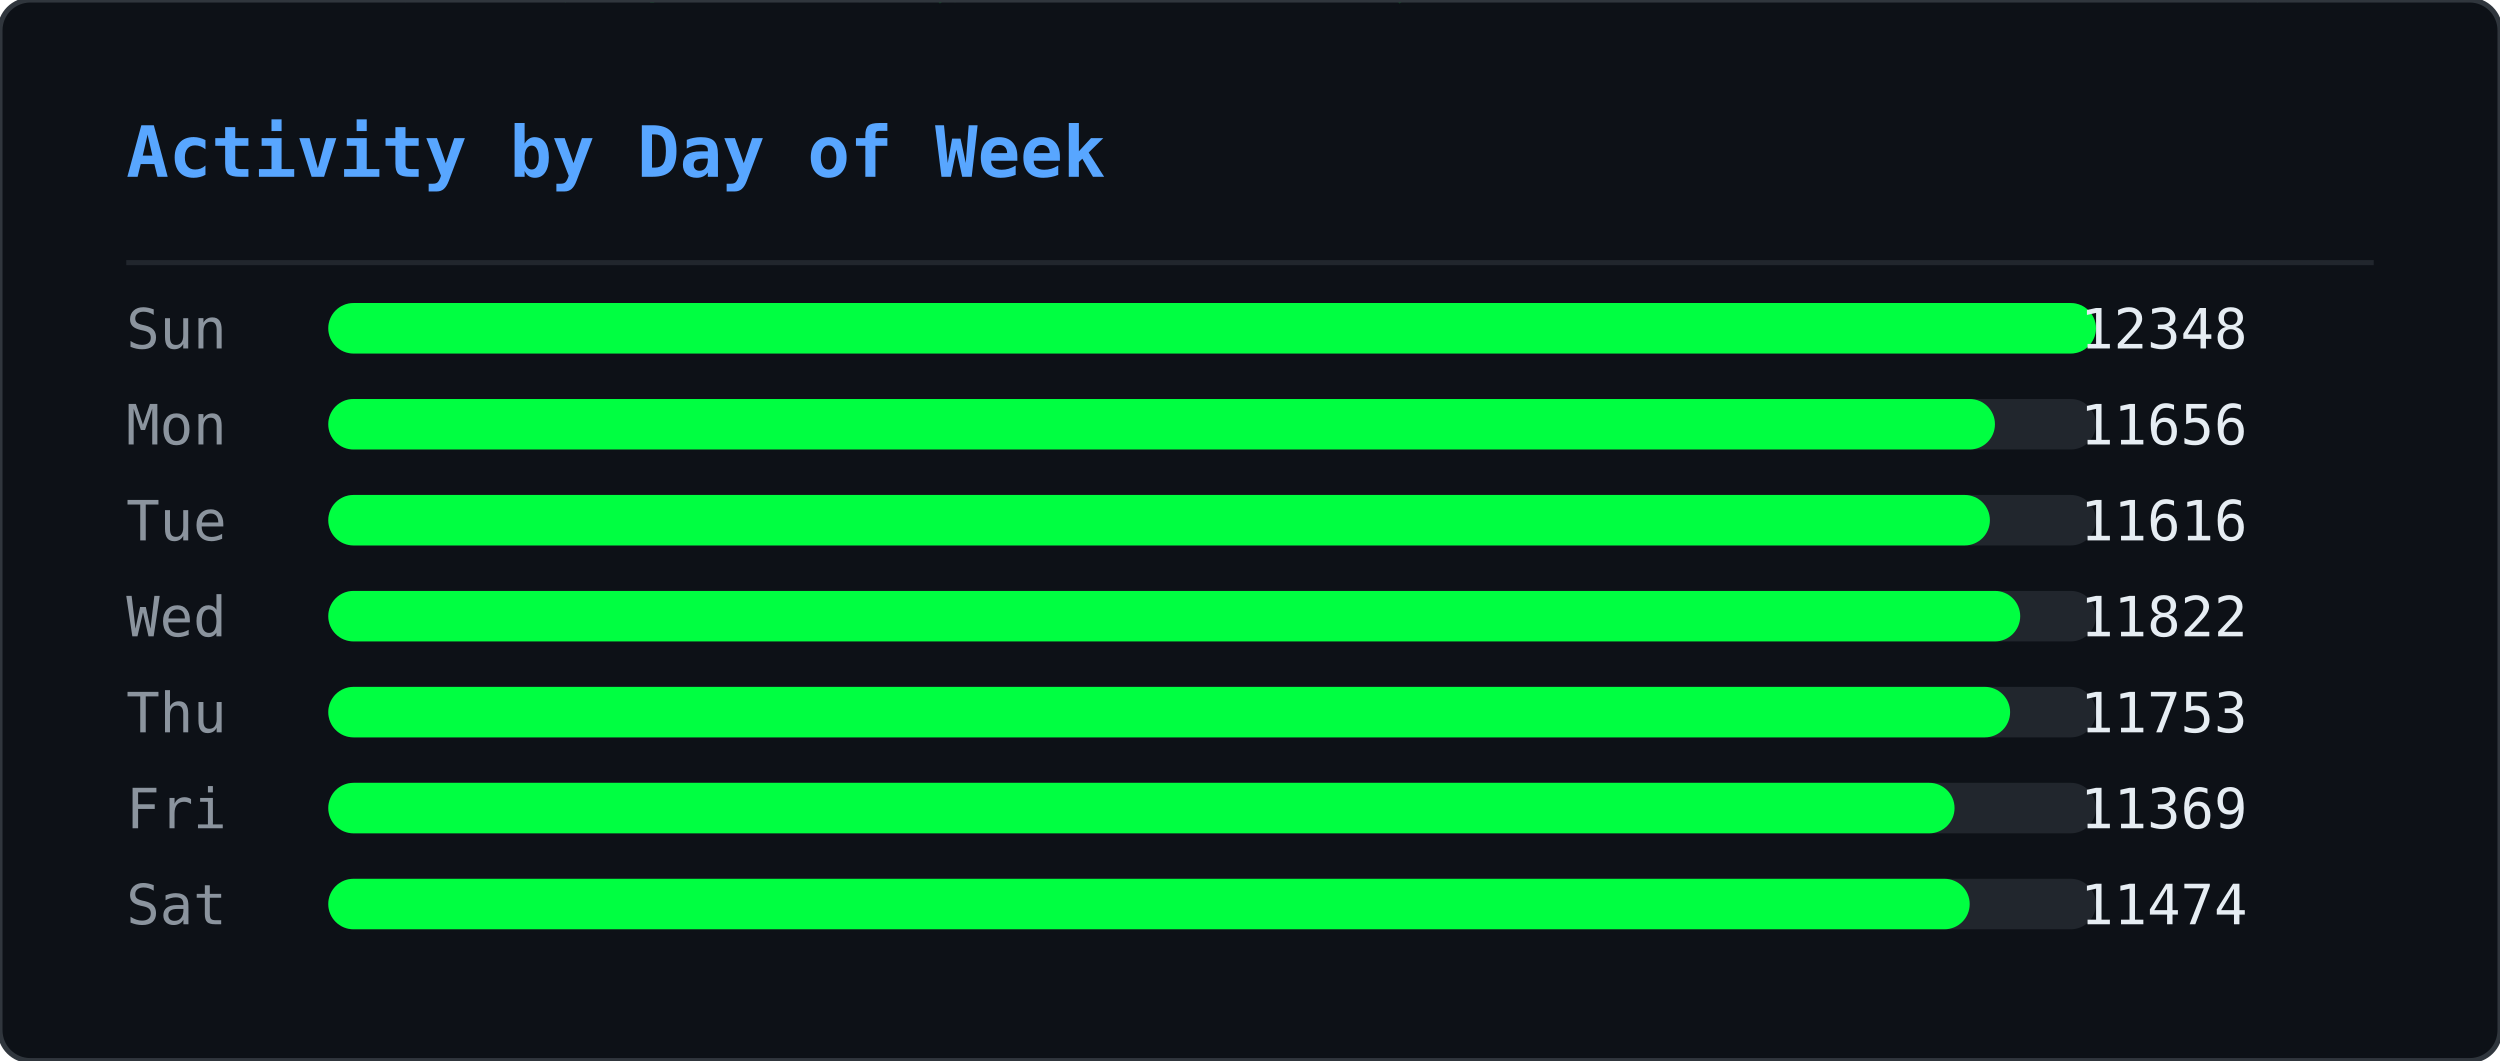
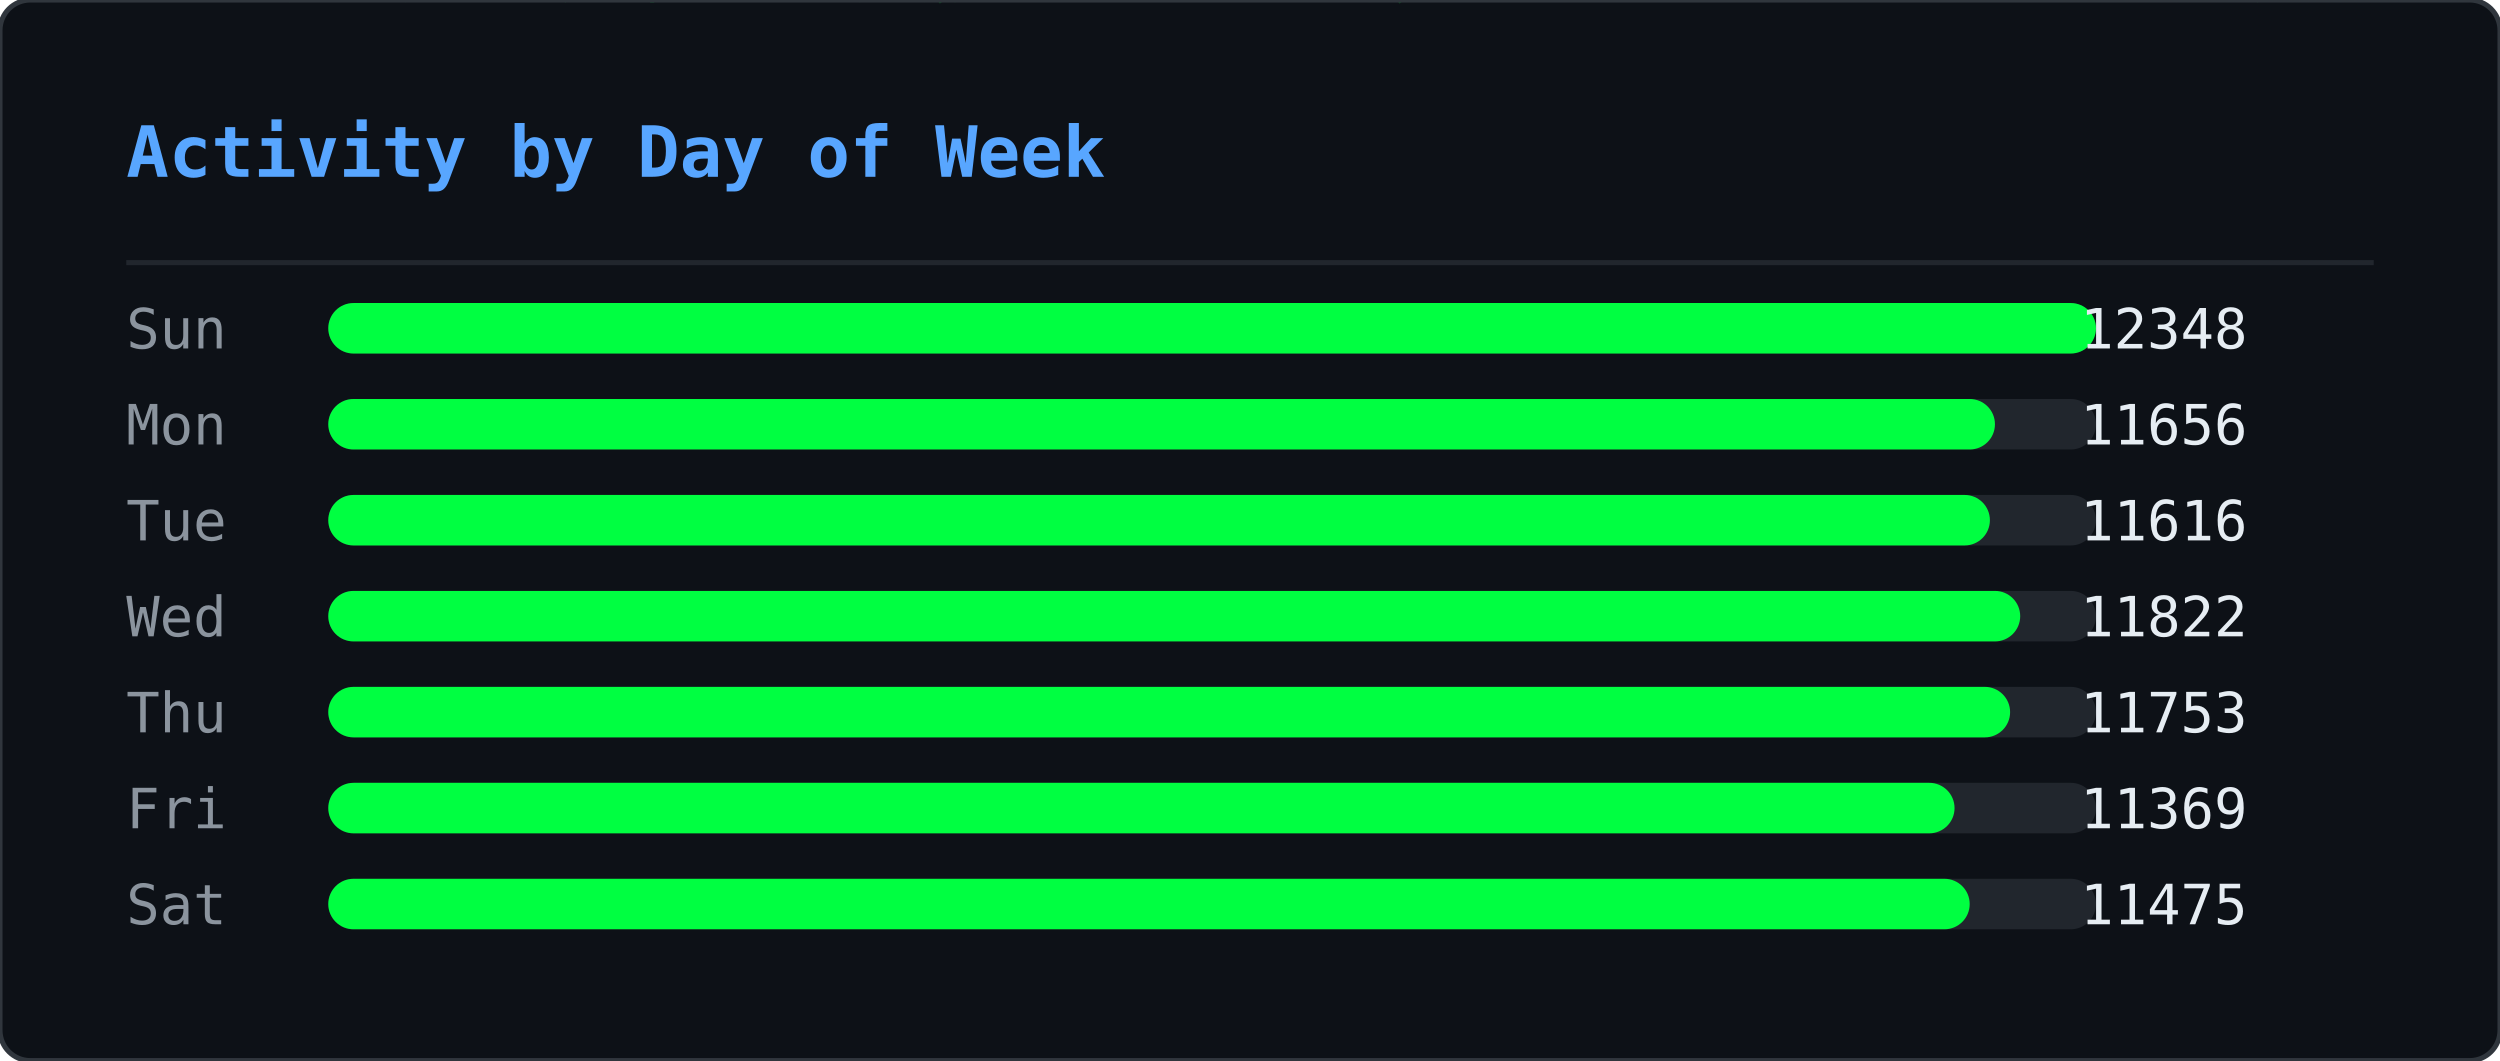
<svg xmlns="http://www.w3.org/2000/svg" width="495" height="210" viewBox="0 0 495 210">
  <defs>
    <clipPath id="ghm-clip">
      <rect width="495" height="210" rx="6" />
    </clipPath>
  </defs>
  <rect width="495" height="210" rx="6" fill="#0d1117" />
  <g clip-path="url(#ghm-clip)">
    <g opacity="0.22">
      <style>@keyframes ghm0{from{transform:translateY(-74px)}to{transform:translateY(224px)}}@keyframes ghm1{from{transform:translateY(-74px)}to{transform:translateY(224px)}}@keyframes ghm2{from{transform:translateY(-74px)}to{transform:translateY(224px)}}@keyframes ghm3{from{transform:translateY(-60px)}to{transform:translateY(224px)}}@keyframes ghm4{from{transform:translateY(-60px)}to{transform:translateY(224px)}}@keyframes ghm5{from{transform:translateY(-60px)}to{transform:translateY(224px)}}@keyframes ghm6{from{transform:translateY(-88px)}to{transform:translateY(224px)}}@keyframes ghm7{from{transform:translateY(-74px)}to{transform:translateY(224px)}}@keyframes ghm8{from{transform:translateY(-60px)}to{transform:translateY(224px)}}@keyframes ghm9{from{transform:translateY(-60px)}to{transform:translateY(224px)}}@keyframes ghm10{from{transform:translateY(-46px)}to{transform:translateY(224px)}}@keyframes ghm11{from{transform:translateY(-60px)}to{transform:translateY(224px)}}@keyframes ghm12{from{transform:translateY(-74px)}to{transform:translateY(224px)}}@keyframes ghm13{from{transform:translateY(-74px)}to{transform:translateY(224px)}}@keyframes ghm14{from{transform:translateY(-46px)}to{transform:translateY(224px)}}@keyframes ghm15{from{transform:translateY(-60px)}to{transform:translateY(224px)}}@keyframes ghm16{from{transform:translateY(-88px)}to{transform:translateY(224px)}}@keyframes ghm17{from{transform:translateY(-88px)}to{transform:translateY(224px)}}@keyframes ghm18{from{transform:translateY(-46px)}to{transform:translateY(224px)}}@keyframes ghm19{from{transform:translateY(-74px)}to{transform:translateY(224px)}}@keyframes ghm20{from{transform:translateY(-88px)}to{transform:translateY(224px)}}@keyframes ghm21{from{transform:translateY(-74px)}to{transform:translateY(224px)}}@keyframes ghm22{from{transform:translateY(-46px)}to{transform:translateY(224px)}}@keyframes ghm23{from{transform:translateY(-60px)}to{transform:translateY(224px)}}@keyframes ghm24{from{transform:translateY(-46px)}to{transform:translateY(224px)}}@keyframes ghm25{from{transform:translateY(-60px)}to{transform:translateY(224px)}}@keyframes ghm26{from{transform:translateY(-88px)}to{transform:translateY(224px)}}@keyframes ghm27{from{transform:translateY(-74px)}to{transform:translateY(224px)}}@keyframes ghm28{from{transform:translateY(-46px)}to{transform:translateY(224px)}}@keyframes ghm29{from{transform:translateY(-88px)}to{transform:translateY(224px)}}@keyframes ghm30{from{transform:translateY(-74px)}to{transform:translateY(224px)}}@keyframes ghm31{from{transform:translateY(-88px)}to{transform:translateY(224px)}}@keyframes ghm32{from{transform:translateY(-88px)}to{transform:translateY(224px)}}@keyframes ghm33{from{transform:translateY(-60px)}to{transform:translateY(224px)}}@keyframes ghm34{from{transform:translateY(-74px)}to{transform:translateY(224px)}}@keyframes ghm35{from{transform:translateY(-88px)}to{transform:translateY(224px)}}@keyframes ghm36{from{transform:translateY(-74px)}to{transform:translateY(224px)}}@keyframes ghm37{from{transform:translateY(-74px)}to{transform:translateY(224px)}}</style>
      <g style="animation:ghm0 1.57s linear infinite;animation-delay:-0.90s">
        <text x="476" y="0" font-family="monospace" font-size="12" fill="#00ff41">ﾇ</text>
        <text x="476" y="-14" font-family="monospace" font-size="12" fill="#00ff41" opacity="0.83">ｽ</text>
        <text x="476" y="-28" font-family="monospace" font-size="12" fill="#00ff41" opacity="0.67">ｩ</text>
        <text x="476" y="-42" font-family="monospace" font-size="12" fill="#00ff41" opacity="0.50">ﾍ</text>
        <text x="476" y="-56" font-family="monospace" font-size="12" fill="#00ff41" opacity="0.33">ﾕ</text>
        <text x="476" y="-70" font-family="monospace" font-size="12" fill="#00ff41" opacity="0.17">0</text>
      </g>
      <g style="animation:ghm1 2.57s linear infinite;animation-delay:-0.67s">
        <text x="444" y="0" font-family="monospace" font-size="12" fill="#00ff41">ﾓ</text>
        <text x="444" y="-14" font-family="monospace" font-size="12" fill="#00ff41" opacity="0.83">ｱ</text>
        <text x="444" y="-28" font-family="monospace" font-size="12" fill="#00ff41" opacity="0.67">ｿ</text>
        <text x="444" y="-42" font-family="monospace" font-size="12" fill="#00ff41" opacity="0.50">ｭ</text>
        <text x="444" y="-56" font-family="monospace" font-size="12" fill="#00ff41" opacity="0.33">ﾅ</text>
        <text x="444" y="-70" font-family="monospace" font-size="12" fill="#00ff41" opacity="0.17">ﾑ</text>
      </g>
      <g style="animation:ghm2 2.51s linear infinite;animation-delay:-1.71s">
        <text x="440" y="0" font-family="monospace" font-size="12" fill="#00ff41">ﾋ</text>
        <text x="440" y="-14" font-family="monospace" font-size="12" fill="#00ff41" opacity="0.83">9</text>
        <text x="440" y="-28" font-family="monospace" font-size="12" fill="#00ff41" opacity="0.67">ﾁ</text>
        <text x="440" y="-42" font-family="monospace" font-size="12" fill="#00ff41" opacity="0.50">ｭ</text>
        <text x="440" y="-56" font-family="monospace" font-size="12" fill="#00ff41" opacity="0.33">ｸ</text>
        <text x="440" y="-70" font-family="monospace" font-size="12" fill="#00ff41" opacity="0.17">7</text>
      </g>
      <g style="animation:ghm3 1.66s linear infinite;animation-delay:-0.21s">
        <text x="442" y="0" font-family="monospace" font-size="12" fill="#00ff41">ｵ</text>
        <text x="442" y="-14" font-family="monospace" font-size="12" fill="#00ff41" opacity="0.80">ｹ</text>
        <text x="442" y="-28" font-family="monospace" font-size="12" fill="#00ff41" opacity="0.60">ﾄ</text>
        <text x="442" y="-42" font-family="monospace" font-size="12" fill="#00ff41" opacity="0.40">ﾖ</text>
        <text x="442" y="-56" font-family="monospace" font-size="12" fill="#00ff41" opacity="0.20">ﾀ</text>
      </g>
      <g style="animation:ghm4 2.92s linear infinite;animation-delay:-0.26s">
        <text x="110" y="0" font-family="monospace" font-size="12" fill="#00ff41">ｧ</text>
        <text x="110" y="-14" font-family="monospace" font-size="12" fill="#00ff41" opacity="0.80">ﾃ</text>
        <text x="110" y="-28" font-family="monospace" font-size="12" fill="#00ff41" opacity="0.60">ｻ</text>
        <text x="110" y="-42" font-family="monospace" font-size="12" fill="#00ff41" opacity="0.40">0</text>
        <text x="110" y="-56" font-family="monospace" font-size="12" fill="#00ff41" opacity="0.20">ﾁ</text>
      </g>
      <g style="animation:ghm5 1.75s linear infinite;animation-delay:-0.48s">
        <text x="353" y="0" font-family="monospace" font-size="12" fill="#00ff41">ﾁ</text>
        <text x="353" y="-14" font-family="monospace" font-size="12" fill="#00ff41" opacity="0.80">ﾉ</text>
        <text x="353" y="-28" font-family="monospace" font-size="12" fill="#00ff41" opacity="0.60">ｶ</text>
        <text x="353" y="-42" font-family="monospace" font-size="12" fill="#00ff41" opacity="0.40">ｶ</text>
        <text x="353" y="-56" font-family="monospace" font-size="12" fill="#00ff41" opacity="0.20">ﾄ</text>
      </g>
      <g style="animation:ghm6 2.64s linear infinite;animation-delay:-1.35s">
        <text x="88" y="0" font-family="monospace" font-size="12" fill="#00ff41">ﾉ</text>
        <text x="88" y="-14" font-family="monospace" font-size="12" fill="#00ff41" opacity="0.86">ﾉ</text>
        <text x="88" y="-28" font-family="monospace" font-size="12" fill="#00ff41" opacity="0.71">ﾖ</text>
        <text x="88" y="-42" font-family="monospace" font-size="12" fill="#00ff41" opacity="0.57">0</text>
        <text x="88" y="-56" font-family="monospace" font-size="12" fill="#00ff41" opacity="0.43">ﾙ</text>
        <text x="88" y="-70" font-family="monospace" font-size="12" fill="#00ff41" opacity="0.29">1</text>
        <text x="88" y="-84" font-family="monospace" font-size="12" fill="#00ff41" opacity="0.14">ﾓ</text>
      </g>
      <g style="animation:ghm7 2.42s linear infinite;animation-delay:-1.66s">
        <text x="307" y="0" font-family="monospace" font-size="12" fill="#00ff41">ﾔ</text>
        <text x="307" y="-14" font-family="monospace" font-size="12" fill="#00ff41" opacity="0.83">ﾘ</text>
        <text x="307" y="-28" font-family="monospace" font-size="12" fill="#00ff41" opacity="0.67">ﾀ</text>
        <text x="307" y="-42" font-family="monospace" font-size="12" fill="#00ff41" opacity="0.50">ｬ</text>
        <text x="307" y="-56" font-family="monospace" font-size="12" fill="#00ff41" opacity="0.33">4</text>
        <text x="307" y="-70" font-family="monospace" font-size="12" fill="#00ff41" opacity="0.17">ｧ</text>
      </g>
      <g style="animation:ghm8 2.46s linear infinite;animation-delay:-1.82s">
        <text x="96" y="0" font-family="monospace" font-size="12" fill="#00ff41">ｭ</text>
        <text x="96" y="-14" font-family="monospace" font-size="12" fill="#00ff41" opacity="0.80">ｲ</text>
        <text x="96" y="-28" font-family="monospace" font-size="12" fill="#00ff41" opacity="0.60">ﾝ</text>
        <text x="96" y="-42" font-family="monospace" font-size="12" fill="#00ff41" opacity="0.40">ﾖ</text>
        <text x="96" y="-56" font-family="monospace" font-size="12" fill="#00ff41" opacity="0.20">ｶ</text>
      </g>
      <g style="animation:ghm9 3.04s linear infinite;animation-delay:-1.71s">
        <text x="429" y="0" font-family="monospace" font-size="12" fill="#00ff41">ｸ</text>
        <text x="429" y="-14" font-family="monospace" font-size="12" fill="#00ff41" opacity="0.80">ﾎ</text>
        <text x="429" y="-28" font-family="monospace" font-size="12" fill="#00ff41" opacity="0.60">ﾆ</text>
        <text x="429" y="-42" font-family="monospace" font-size="12" fill="#00ff41" opacity="0.40">ｶ</text>
        <text x="429" y="-56" font-family="monospace" font-size="12" fill="#00ff41" opacity="0.20">ｫ</text>
      </g>
      <g style="animation:ghm10 2.55s linear infinite;animation-delay:-1.75s">
        <text x="181" y="0" font-family="monospace" font-size="12" fill="#00ff41">ﾌ</text>
        <text x="181" y="-14" font-family="monospace" font-size="12" fill="#00ff41" opacity="0.75">ﾆ</text>
        <text x="181" y="-28" font-family="monospace" font-size="12" fill="#00ff41" opacity="0.50">ﾍ</text>
        <text x="181" y="-42" font-family="monospace" font-size="12" fill="#00ff41" opacity="0.25">5</text>
      </g>
      <g style="animation:ghm11 1.59s linear infinite;animation-delay:-0.66s">
        <text x="71" y="0" font-family="monospace" font-size="12" fill="#00ff41">3</text>
        <text x="71" y="-14" font-family="monospace" font-size="12" fill="#00ff41" opacity="0.80">ｽ</text>
        <text x="71" y="-28" font-family="monospace" font-size="12" fill="#00ff41" opacity="0.60">ｼ</text>
        <text x="71" y="-42" font-family="monospace" font-size="12" fill="#00ff41" opacity="0.40">ﾍ</text>
        <text x="71" y="-56" font-family="monospace" font-size="12" fill="#00ff41" opacity="0.20">ﾚ</text>
      </g>
      <g style="animation:ghm12 3.02s linear infinite;animation-delay:-0.47s">
        <text x="55" y="0" font-family="monospace" font-size="12" fill="#00ff41">ｳ</text>
        <text x="55" y="-14" font-family="monospace" font-size="12" fill="#00ff41" opacity="0.83">ﾔ</text>
        <text x="55" y="-28" font-family="monospace" font-size="12" fill="#00ff41" opacity="0.67">ﾃ</text>
        <text x="55" y="-42" font-family="monospace" font-size="12" fill="#00ff41" opacity="0.50">ｵ</text>
        <text x="55" y="-56" font-family="monospace" font-size="12" fill="#00ff41" opacity="0.33">ｫ</text>
        <text x="55" y="-70" font-family="monospace" font-size="12" fill="#00ff41" opacity="0.17">ﾃ</text>
      </g>
      <g style="animation:ghm13 2.28s linear infinite;animation-delay:-1.06s">
        <text x="258" y="0" font-family="monospace" font-size="12" fill="#00ff41">2</text>
        <text x="258" y="-14" font-family="monospace" font-size="12" fill="#00ff41" opacity="0.83">ｪ</text>
        <text x="258" y="-28" font-family="monospace" font-size="12" fill="#00ff41" opacity="0.67">ｽ</text>
        <text x="258" y="-42" font-family="monospace" font-size="12" fill="#00ff41" opacity="0.50">ﾖ</text>
        <text x="258" y="-56" font-family="monospace" font-size="12" fill="#00ff41" opacity="0.33">ｯ</text>
        <text x="258" y="-70" font-family="monospace" font-size="12" fill="#00ff41" opacity="0.17">1</text>
      </g>
      <g style="animation:ghm14 2.93s linear infinite;animation-delay:-1.39s">
        <text x="189" y="0" font-family="monospace" font-size="12" fill="#00ff41">7</text>
        <text x="189" y="-14" font-family="monospace" font-size="12" fill="#00ff41" opacity="0.75">ｯ</text>
        <text x="189" y="-28" font-family="monospace" font-size="12" fill="#00ff41" opacity="0.50">ﾈ</text>
        <text x="189" y="-42" font-family="monospace" font-size="12" fill="#00ff41" opacity="0.25">ﾈ</text>
      </g>
      <g style="animation:ghm15 2.11s linear infinite;animation-delay:-1.67s">
        <text x="394" y="0" font-family="monospace" font-size="12" fill="#00ff41">1</text>
        <text x="394" y="-14" font-family="monospace" font-size="12" fill="#00ff41" opacity="0.80">ﾜ</text>
        <text x="394" y="-28" font-family="monospace" font-size="12" fill="#00ff41" opacity="0.60">ﾚ</text>
        <text x="394" y="-42" font-family="monospace" font-size="12" fill="#00ff41" opacity="0.40">ｵ</text>
        <text x="394" y="-56" font-family="monospace" font-size="12" fill="#00ff41" opacity="0.20">ﾂ</text>
      </g>
      <g style="animation:ghm16 3.13s linear infinite;animation-delay:-1.31s">
        <text x="275" y="0" font-family="monospace" font-size="12" fill="#00ff41">ﾗ</text>
        <text x="275" y="-14" font-family="monospace" font-size="12" fill="#00ff41" opacity="0.86">3</text>
        <text x="275" y="-28" font-family="monospace" font-size="12" fill="#00ff41" opacity="0.71">ﾔ</text>
        <text x="275" y="-42" font-family="monospace" font-size="12" fill="#00ff41" opacity="0.57">6</text>
        <text x="275" y="-56" font-family="monospace" font-size="12" fill="#00ff41" opacity="0.43">ﾆ</text>
        <text x="275" y="-70" font-family="monospace" font-size="12" fill="#00ff41" opacity="0.29">ｯ</text>
        <text x="275" y="-84" font-family="monospace" font-size="12" fill="#00ff41" opacity="0.14">ﾗ</text>
      </g>
      <g style="animation:ghm17 2.90s linear infinite;animation-delay:-2.08s">
        <text x="445" y="0" font-family="monospace" font-size="12" fill="#00ff41">ｦ</text>
        <text x="445" y="-14" font-family="monospace" font-size="12" fill="#00ff41" opacity="0.86">ｪ</text>
        <text x="445" y="-28" font-family="monospace" font-size="12" fill="#00ff41" opacity="0.71">8</text>
        <text x="445" y="-42" font-family="monospace" font-size="12" fill="#00ff41" opacity="0.57">ﾕ</text>
        <text x="445" y="-56" font-family="monospace" font-size="12" fill="#00ff41" opacity="0.43">0</text>
        <text x="445" y="-70" font-family="monospace" font-size="12" fill="#00ff41" opacity="0.29">ﾎ</text>
        <text x="445" y="-84" font-family="monospace" font-size="12" fill="#00ff41" opacity="0.14">ﾃ</text>
      </g>
      <g style="animation:ghm18 2.29s linear infinite;animation-delay:-1.19s">
        <text x="275" y="0" font-family="monospace" font-size="12" fill="#00ff41">ｯ</text>
        <text x="275" y="-14" font-family="monospace" font-size="12" fill="#00ff41" opacity="0.75">ﾝ</text>
        <text x="275" y="-28" font-family="monospace" font-size="12" fill="#00ff41" opacity="0.50">ｧ</text>
        <text x="275" y="-42" font-family="monospace" font-size="12" fill="#00ff41" opacity="0.25">ﾝ</text>
      </g>
      <g style="animation:ghm19 1.52s linear infinite;animation-delay:-1.15s">
        <text x="186" y="0" font-family="monospace" font-size="12" fill="#00ff41">ｷ</text>
        <text x="186" y="-14" font-family="monospace" font-size="12" fill="#00ff41" opacity="0.83">ﾊ</text>
        <text x="186" y="-28" font-family="monospace" font-size="12" fill="#00ff41" opacity="0.67">ﾀ</text>
        <text x="186" y="-42" font-family="monospace" font-size="12" fill="#00ff41" opacity="0.50">ﾔ</text>
        <text x="186" y="-56" font-family="monospace" font-size="12" fill="#00ff41" opacity="0.33">ｹ</text>
        <text x="186" y="-70" font-family="monospace" font-size="12" fill="#00ff41" opacity="0.17">ﾔ</text>
      </g>
      <g style="animation:ghm20 3.11s linear infinite;animation-delay:-1.21s">
        <text x="126" y="0" font-family="monospace" font-size="12" fill="#00ff41">ﾈ</text>
        <text x="126" y="-14" font-family="monospace" font-size="12" fill="#00ff41" opacity="0.86">ｪ</text>
        <text x="126" y="-28" font-family="monospace" font-size="12" fill="#00ff41" opacity="0.71">ﾘ</text>
        <text x="126" y="-42" font-family="monospace" font-size="12" fill="#00ff41" opacity="0.57">ｮ</text>
        <text x="126" y="-56" font-family="monospace" font-size="12" fill="#00ff41" opacity="0.43">ﾇ</text>
        <text x="126" y="-70" font-family="monospace" font-size="12" fill="#00ff41" opacity="0.29">ﾎ</text>
        <text x="126" y="-84" font-family="monospace" font-size="12" fill="#00ff41" opacity="0.14">ｸ</text>
      </g>
      <g style="animation:ghm21 1.79s linear infinite;animation-delay:-0.77s">
        <text x="78" y="0" font-family="monospace" font-size="12" fill="#00ff41">ｳ</text>
        <text x="78" y="-14" font-family="monospace" font-size="12" fill="#00ff41" opacity="0.83">ﾝ</text>
        <text x="78" y="-28" font-family="monospace" font-size="12" fill="#00ff41" opacity="0.67">4</text>
        <text x="78" y="-42" font-family="monospace" font-size="12" fill="#00ff41" opacity="0.50">ｻ</text>
        <text x="78" y="-56" font-family="monospace" font-size="12" fill="#00ff41" opacity="0.33">ｿ</text>
        <text x="78" y="-70" font-family="monospace" font-size="12" fill="#00ff41" opacity="0.17">ｨ</text>
      </g>
      <g style="animation:ghm22 2.50s linear infinite;animation-delay:-1.19s">
        <text x="345" y="0" font-family="monospace" font-size="12" fill="#00ff41">2</text>
        <text x="345" y="-14" font-family="monospace" font-size="12" fill="#00ff41" opacity="0.75">ﾆ</text>
        <text x="345" y="-28" font-family="monospace" font-size="12" fill="#00ff41" opacity="0.50">ｱ</text>
        <text x="345" y="-42" font-family="monospace" font-size="12" fill="#00ff41" opacity="0.25">ｸ</text>
      </g>
      <g style="animation:ghm23 1.86s linear infinite;animation-delay:-0.41s">
        <text x="51" y="0" font-family="monospace" font-size="12" fill="#00ff41">ﾚ</text>
        <text x="51" y="-14" font-family="monospace" font-size="12" fill="#00ff41" opacity="0.80">ｱ</text>
        <text x="51" y="-28" font-family="monospace" font-size="12" fill="#00ff41" opacity="0.60">ｱ</text>
        <text x="51" y="-42" font-family="monospace" font-size="12" fill="#00ff41" opacity="0.40">ﾐ</text>
        <text x="51" y="-56" font-family="monospace" font-size="12" fill="#00ff41" opacity="0.20">7</text>
      </g>
      <g style="animation:ghm24 2.49s linear infinite;animation-delay:-2.01s">
        <text x="356" y="0" font-family="monospace" font-size="12" fill="#00ff41">ﾋ</text>
        <text x="356" y="-14" font-family="monospace" font-size="12" fill="#00ff41" opacity="0.75">ﾂ</text>
        <text x="356" y="-28" font-family="monospace" font-size="12" fill="#00ff41" opacity="0.50">ﾃ</text>
        <text x="356" y="-42" font-family="monospace" font-size="12" fill="#00ff41" opacity="0.25">ｦ</text>
      </g>
      <g style="animation:ghm25 2.99s linear infinite;animation-delay:-0.82s">
        <text x="185" y="0" font-family="monospace" font-size="12" fill="#00ff41">ﾔ</text>
        <text x="185" y="-14" font-family="monospace" font-size="12" fill="#00ff41" opacity="0.80">ｿ</text>
        <text x="185" y="-28" font-family="monospace" font-size="12" fill="#00ff41" opacity="0.60">ｱ</text>
        <text x="185" y="-42" font-family="monospace" font-size="12" fill="#00ff41" opacity="0.40">ｼ</text>
        <text x="185" y="-56" font-family="monospace" font-size="12" fill="#00ff41" opacity="0.20">ｷ</text>
      </g>
      <g style="animation:ghm26 1.89s linear infinite;animation-delay:-0.51s">
        <text x="472" y="0" font-family="monospace" font-size="12" fill="#00ff41">ｽ</text>
        <text x="472" y="-14" font-family="monospace" font-size="12" fill="#00ff41" opacity="0.86">ﾍ</text>
        <text x="472" y="-28" font-family="monospace" font-size="12" fill="#00ff41" opacity="0.71">ｧ</text>
        <text x="472" y="-42" font-family="monospace" font-size="12" fill="#00ff41" opacity="0.57">ﾃ</text>
        <text x="472" y="-56" font-family="monospace" font-size="12" fill="#00ff41" opacity="0.43">ｯ</text>
        <text x="472" y="-70" font-family="monospace" font-size="12" fill="#00ff41" opacity="0.29">ﾈ</text>
        <text x="472" y="-84" font-family="monospace" font-size="12" fill="#00ff41" opacity="0.14">ﾐ</text>
      </g>
      <g style="animation:ghm27 1.72s linear infinite;animation-delay:-1.28s">
        <text x="168" y="0" font-family="monospace" font-size="12" fill="#00ff41">ｳ</text>
        <text x="168" y="-14" font-family="monospace" font-size="12" fill="#00ff41" opacity="0.83">ﾝ</text>
        <text x="168" y="-28" font-family="monospace" font-size="12" fill="#00ff41" opacity="0.67">ｪ</text>
        <text x="168" y="-42" font-family="monospace" font-size="12" fill="#00ff41" opacity="0.50">ﾙ</text>
        <text x="168" y="-56" font-family="monospace" font-size="12" fill="#00ff41" opacity="0.33">ﾋ</text>
        <text x="168" y="-70" font-family="monospace" font-size="12" fill="#00ff41" opacity="0.17">ｶ</text>
      </g>
      <g style="animation:ghm28 3.12s linear infinite;animation-delay:-1.67s">
        <text x="81" y="0" font-family="monospace" font-size="12" fill="#00ff41">ﾇ</text>
        <text x="81" y="-14" font-family="monospace" font-size="12" fill="#00ff41" opacity="0.75">ﾉ</text>
        <text x="81" y="-28" font-family="monospace" font-size="12" fill="#00ff41" opacity="0.50">ﾏ</text>
        <text x="81" y="-42" font-family="monospace" font-size="12" fill="#00ff41" opacity="0.25">ﾝ</text>
      </g>
      <g style="animation:ghm29 2.99s linear infinite;animation-delay:-0.61s">
        <text x="269" y="0" font-family="monospace" font-size="12" fill="#00ff41">ｹ</text>
        <text x="269" y="-14" font-family="monospace" font-size="12" fill="#00ff41" opacity="0.86">ｨ</text>
        <text x="269" y="-28" font-family="monospace" font-size="12" fill="#00ff41" opacity="0.71">ｽ</text>
        <text x="269" y="-42" font-family="monospace" font-size="12" fill="#00ff41" opacity="0.57">ﾍ</text>
        <text x="269" y="-56" font-family="monospace" font-size="12" fill="#00ff41" opacity="0.43">ﾄ</text>
        <text x="269" y="-70" font-family="monospace" font-size="12" fill="#00ff41" opacity="0.29">ﾖ</text>
        <text x="269" y="-84" font-family="monospace" font-size="12" fill="#00ff41" opacity="0.14">3</text>
      </g>
      <g style="animation:ghm30 2.65s linear infinite;animation-delay:-0.45s">
        <text x="109" y="0" font-family="monospace" font-size="12" fill="#00ff41">ﾏ</text>
        <text x="109" y="-14" font-family="monospace" font-size="12" fill="#00ff41" opacity="0.83">ﾍ</text>
        <text x="109" y="-28" font-family="monospace" font-size="12" fill="#00ff41" opacity="0.67">0</text>
        <text x="109" y="-42" font-family="monospace" font-size="12" fill="#00ff41" opacity="0.50">ﾛ</text>
        <text x="109" y="-56" font-family="monospace" font-size="12" fill="#00ff41" opacity="0.33">ｮ</text>
        <text x="109" y="-70" font-family="monospace" font-size="12" fill="#00ff41" opacity="0.17">ｫ</text>
      </g>
      <g style="animation:ghm31 2.26s linear infinite;animation-delay:-0.51s">
        <text x="184" y="0" font-family="monospace" font-size="12" fill="#00ff41">ｯ</text>
        <text x="184" y="-14" font-family="monospace" font-size="12" fill="#00ff41" opacity="0.86">3</text>
        <text x="184" y="-28" font-family="monospace" font-size="12" fill="#00ff41" opacity="0.71">ｫ</text>
        <text x="184" y="-42" font-family="monospace" font-size="12" fill="#00ff41" opacity="0.57">ｻ</text>
        <text x="184" y="-56" font-family="monospace" font-size="12" fill="#00ff41" opacity="0.43">ﾓ</text>
        <text x="184" y="-70" font-family="monospace" font-size="12" fill="#00ff41" opacity="0.29">ｩ</text>
        <text x="184" y="-84" font-family="monospace" font-size="12" fill="#00ff41" opacity="0.14">2</text>
      </g>
      <g style="animation:ghm32 1.89s linear infinite;animation-delay:-0.99s">
        <text x="355" y="0" font-family="monospace" font-size="12" fill="#00ff41">ﾔ</text>
        <text x="355" y="-14" font-family="monospace" font-size="12" fill="#00ff41" opacity="0.86">ｸ</text>
        <text x="355" y="-28" font-family="monospace" font-size="12" fill="#00ff41" opacity="0.71">ﾚ</text>
        <text x="355" y="-42" font-family="monospace" font-size="12" fill="#00ff41" opacity="0.57">ﾋ</text>
        <text x="355" y="-56" font-family="monospace" font-size="12" fill="#00ff41" opacity="0.43">ｷ</text>
        <text x="355" y="-70" font-family="monospace" font-size="12" fill="#00ff41" opacity="0.29">ﾃ</text>
        <text x="355" y="-84" font-family="monospace" font-size="12" fill="#00ff41" opacity="0.14">ｵ</text>
      </g>
      <g style="animation:ghm33 1.79s linear infinite;animation-delay:-0.10s">
        <text x="111" y="0" font-family="monospace" font-size="12" fill="#00ff41">ｼ</text>
        <text x="111" y="-14" font-family="monospace" font-size="12" fill="#00ff41" opacity="0.80">ﾁ</text>
        <text x="111" y="-28" font-family="monospace" font-size="12" fill="#00ff41" opacity="0.60">ｯ</text>
        <text x="111" y="-42" font-family="monospace" font-size="12" fill="#00ff41" opacity="0.40">1</text>
        <text x="111" y="-56" font-family="monospace" font-size="12" fill="#00ff41" opacity="0.20">ｫ</text>
      </g>
      <g style="animation:ghm34 2.21s linear infinite;animation-delay:-1.23s">
        <text x="22" y="0" font-family="monospace" font-size="12" fill="#00ff41">ﾎ</text>
        <text x="22" y="-14" font-family="monospace" font-size="12" fill="#00ff41" opacity="0.83">ﾏ</text>
        <text x="22" y="-28" font-family="monospace" font-size="12" fill="#00ff41" opacity="0.67">ｹ</text>
        <text x="22" y="-42" font-family="monospace" font-size="12" fill="#00ff41" opacity="0.50">ﾅ</text>
        <text x="22" y="-56" font-family="monospace" font-size="12" fill="#00ff41" opacity="0.33">ｭ</text>
        <text x="22" y="-70" font-family="monospace" font-size="12" fill="#00ff41" opacity="0.17">2</text>
      </g>
      <g style="animation:ghm35 2.09s linear infinite;animation-delay:-1.27s">
        <text x="342" y="0" font-family="monospace" font-size="12" fill="#00ff41">ｭ</text>
        <text x="342" y="-14" font-family="monospace" font-size="12" fill="#00ff41" opacity="0.86">ﾐ</text>
        <text x="342" y="-28" font-family="monospace" font-size="12" fill="#00ff41" opacity="0.71">ｷ</text>
        <text x="342" y="-42" font-family="monospace" font-size="12" fill="#00ff41" opacity="0.57">ｱ</text>
        <text x="342" y="-56" font-family="monospace" font-size="12" fill="#00ff41" opacity="0.43">ﾒ</text>
        <text x="342" y="-70" font-family="monospace" font-size="12" fill="#00ff41" opacity="0.29">ｿ</text>
        <text x="342" y="-84" font-family="monospace" font-size="12" fill="#00ff41" opacity="0.14">ｴ</text>
      </g>
      <g style="animation:ghm36 1.63s linear infinite;animation-delay:-0.77s">
        <text x="351" y="0" font-family="monospace" font-size="12" fill="#00ff41">ﾆ</text>
        <text x="351" y="-14" font-family="monospace" font-size="12" fill="#00ff41" opacity="0.83">ｫ</text>
        <text x="351" y="-28" font-family="monospace" font-size="12" fill="#00ff41" opacity="0.67">ｬ</text>
        <text x="351" y="-42" font-family="monospace" font-size="12" fill="#00ff41" opacity="0.50">ﾇ</text>
        <text x="351" y="-56" font-family="monospace" font-size="12" fill="#00ff41" opacity="0.33">ｫ</text>
        <text x="351" y="-70" font-family="monospace" font-size="12" fill="#00ff41" opacity="0.17">1</text>
      </g>
      <g style="animation:ghm37 2.48s linear infinite;animation-delay:-0.01s">
        <text x="196" y="0" font-family="monospace" font-size="12" fill="#00ff41">9</text>
        <text x="196" y="-14" font-family="monospace" font-size="12" fill="#00ff41" opacity="0.83">ｨ</text>
        <text x="196" y="-28" font-family="monospace" font-size="12" fill="#00ff41" opacity="0.67">ﾉ</text>
        <text x="196" y="-42" font-family="monospace" font-size="12" fill="#00ff41" opacity="0.50">ｸ</text>
        <text x="196" y="-56" font-family="monospace" font-size="12" fill="#00ff41" opacity="0.33">ﾋ</text>
        <text x="196" y="-70" font-family="monospace" font-size="12" fill="#00ff41" opacity="0.17">ｦ</text>
      </g>
    </g>
  </g>
  <rect width="495" height="210" rx="6" fill="none" stroke="#30363d" stroke-width="1" />
  <text x="25" y="35" font-family="monospace" font-size="14" font-weight="600" fill="#58a6ff">Activity by Day of Week</text>
  <line x1="25" y1="52" x2="470" y2="52" stroke="#21262d" stroke-width="1" />
  <text x="25" y="69" font-family="monospace" font-size="11" fill="#8b949e">Sun</text>
  <rect x="65" y="60" width="350" height="10" rx="5" fill="#21262d" />
  <rect x="65" y="60" width="350" height="10" rx="5" fill="#00ff41" />
  <text x="445" y="69" text-anchor="end" font-family="monospace" font-size="11" fill="#e6edf3">12348</text>
  <text x="25" y="88" font-family="monospace" font-size="11" fill="#8b949e">Mon</text>
  <rect x="65" y="79" width="350" height="10" rx="5" fill="#21262d" />
  <rect x="65" y="79" width="330" height="10" rx="5" fill="#00ff41" />
  <text x="445" y="88" text-anchor="end" font-family="monospace" font-size="11" fill="#e6edf3">11656</text>
  <text x="25" y="107" font-family="monospace" font-size="11" fill="#8b949e">Tue</text>
  <rect x="65" y="98" width="350" height="10" rx="5" fill="#21262d" />
  <rect x="65" y="98" width="329" height="10" rx="5" fill="#00ff41" />
  <text x="445" y="107" text-anchor="end" font-family="monospace" font-size="11" fill="#e6edf3">11616</text>
  <text x="25" y="126" font-family="monospace" font-size="11" fill="#8b949e">Wed</text>
  <rect x="65" y="117" width="350" height="10" rx="5" fill="#21262d" />
  <rect x="65" y="117" width="335" height="10" rx="5" fill="#00ff41" />
  <text x="445" y="126" text-anchor="end" font-family="monospace" font-size="11" fill="#e6edf3">11822</text>
  <text x="25" y="145" font-family="monospace" font-size="11" fill="#8b949e">Thu</text>
  <rect x="65" y="136" width="350" height="10" rx="5" fill="#21262d" />
  <rect x="65" y="136" width="333" height="10" rx="5" fill="#00ff41" />
  <text x="445" y="145" text-anchor="end" font-family="monospace" font-size="11" fill="#e6edf3">11753</text>
  <text x="25" y="164" font-family="monospace" font-size="11" fill="#8b949e">Fri</text>
  <rect x="65" y="155" width="350" height="10" rx="5" fill="#21262d" />
  <rect x="65" y="155" width="322" height="10" rx="5" fill="#00ff41" />
  <text x="445" y="164" text-anchor="end" font-family="monospace" font-size="11" fill="#e6edf3">11369</text>
  <text x="25" y="183" font-family="monospace" font-size="11" fill="#8b949e">Sat</text>
  <rect x="65" y="174" width="350" height="10" rx="5" fill="#21262d" />
  <rect x="65" y="174" width="325" height="10" rx="5" fill="#00ff41" />
-   <text x="445" y="183" text-anchor="end" font-family="monospace" font-size="11" fill="#e6edf3">11474</text>
+   <text x="445" y="183" text-anchor="end" font-family="monospace" font-size="11" fill="#e6edf3">11475</text>
</svg>
